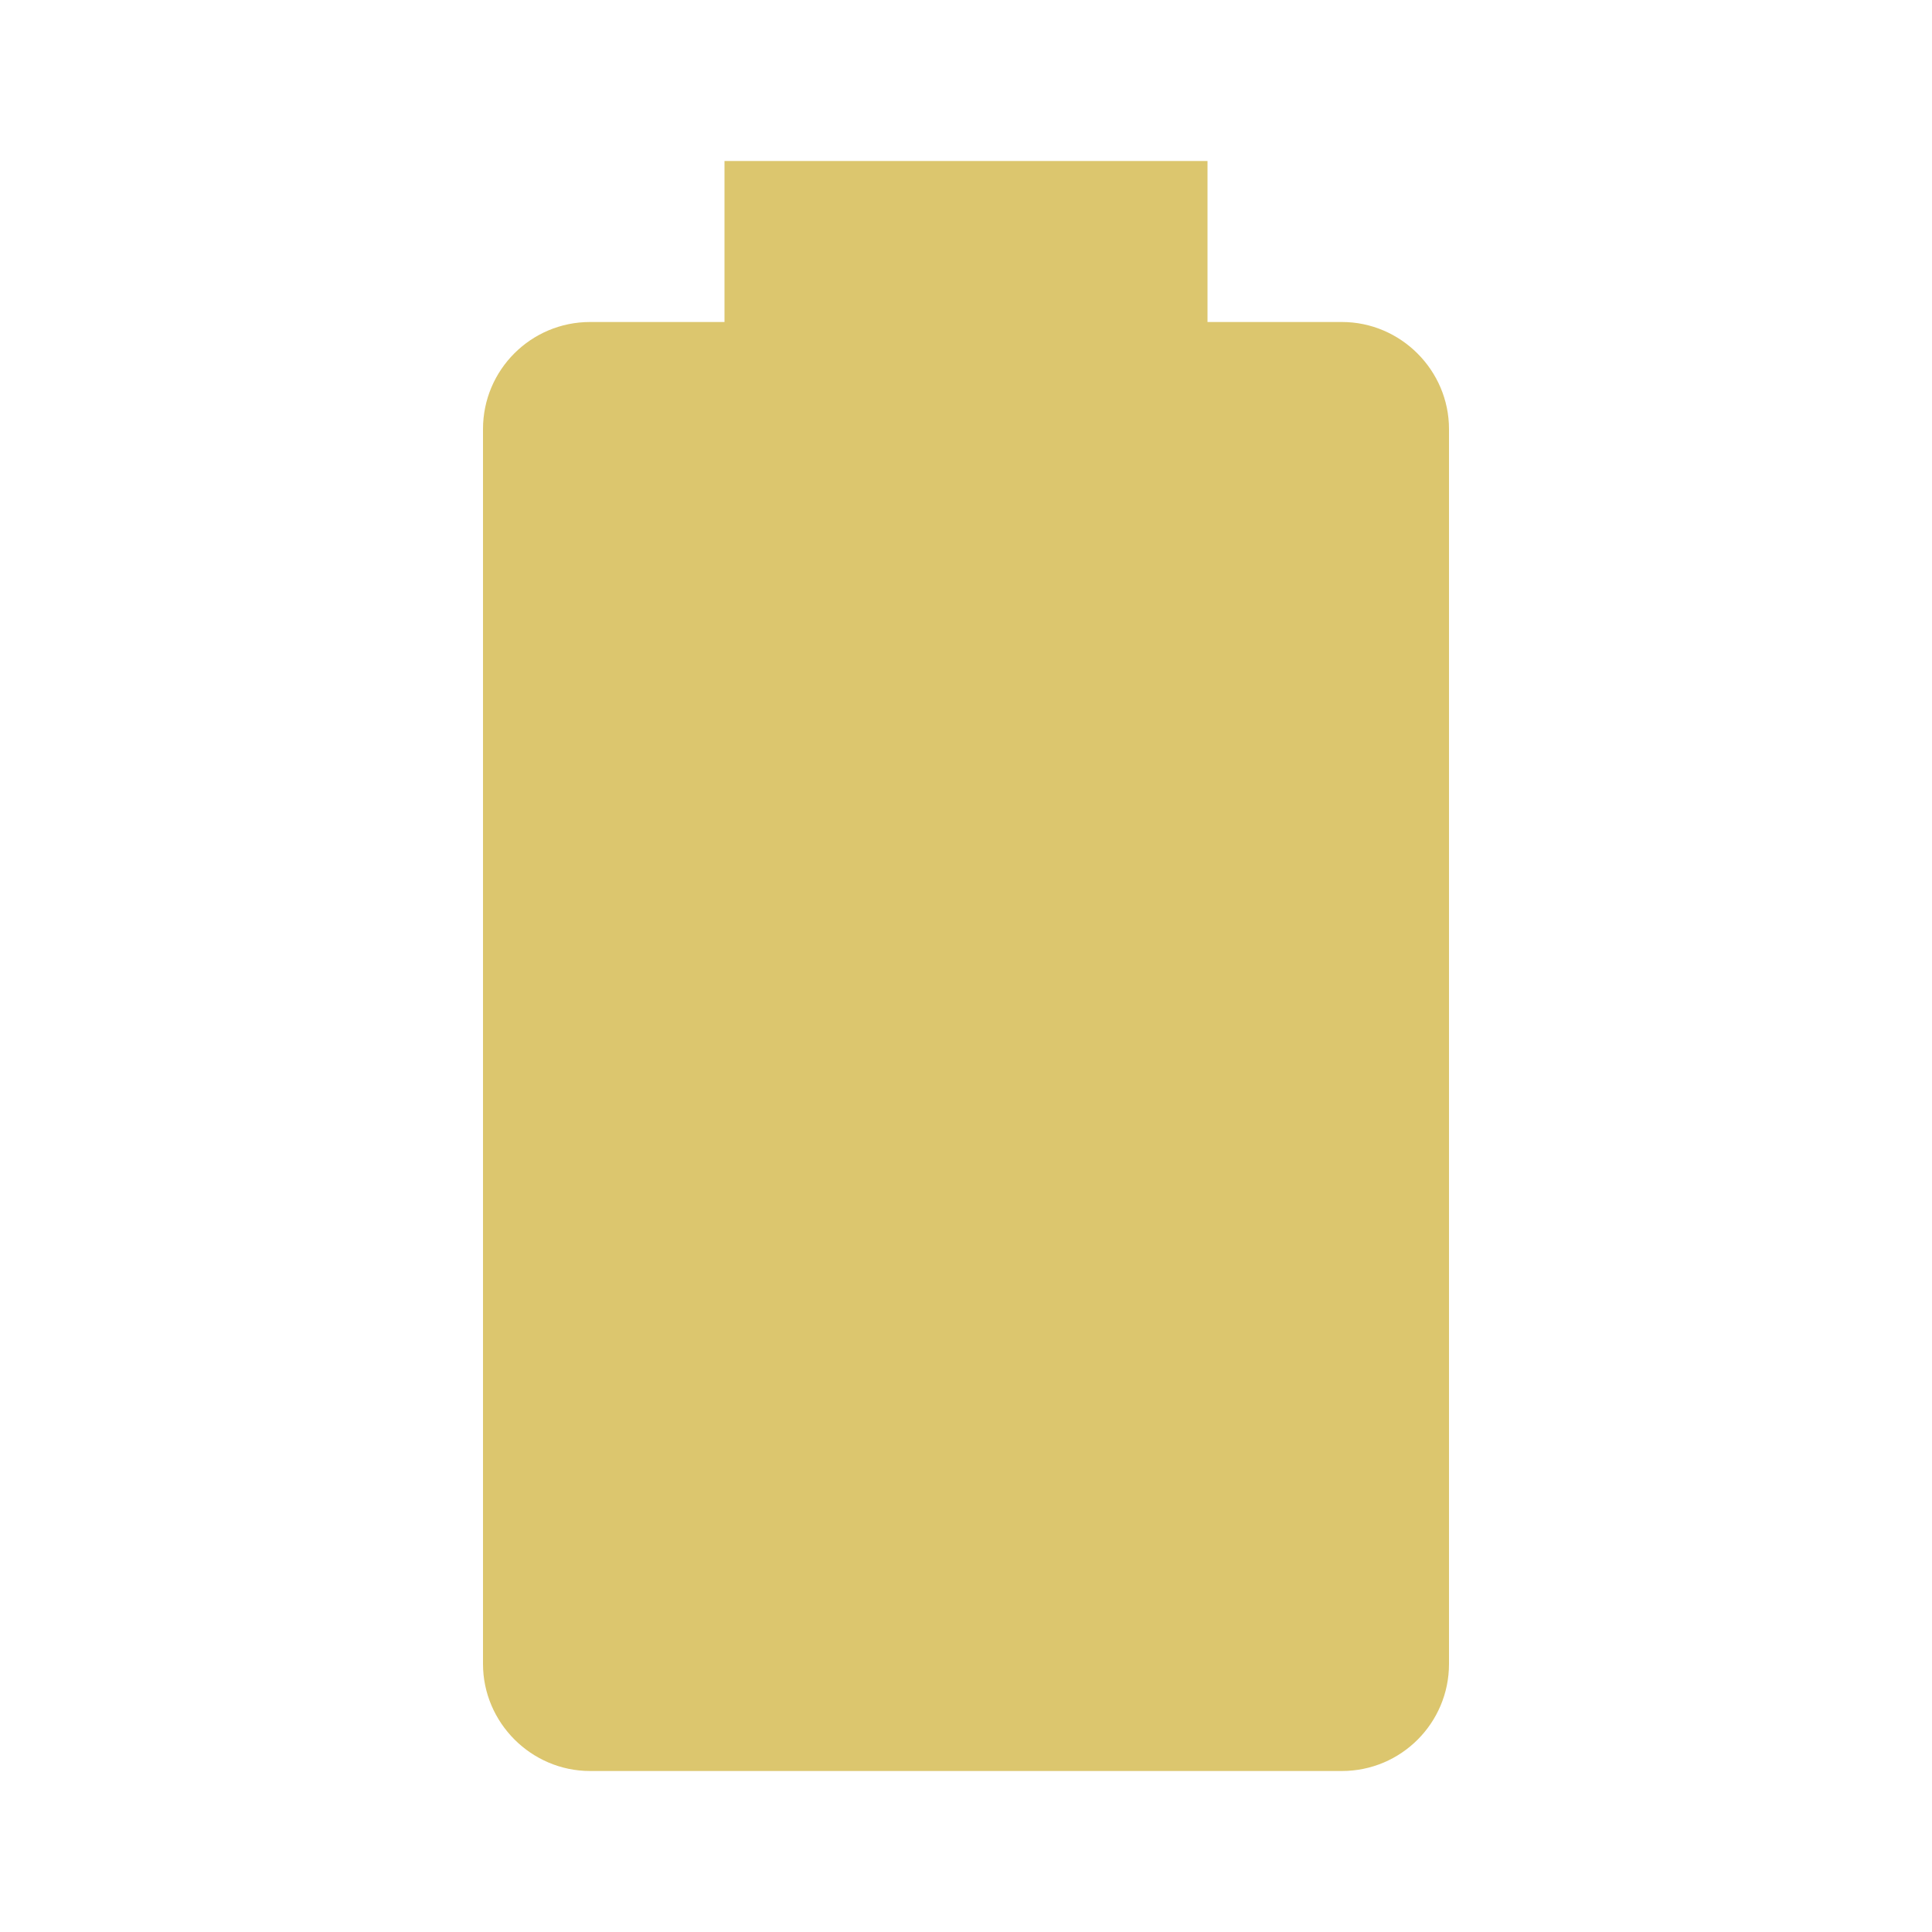
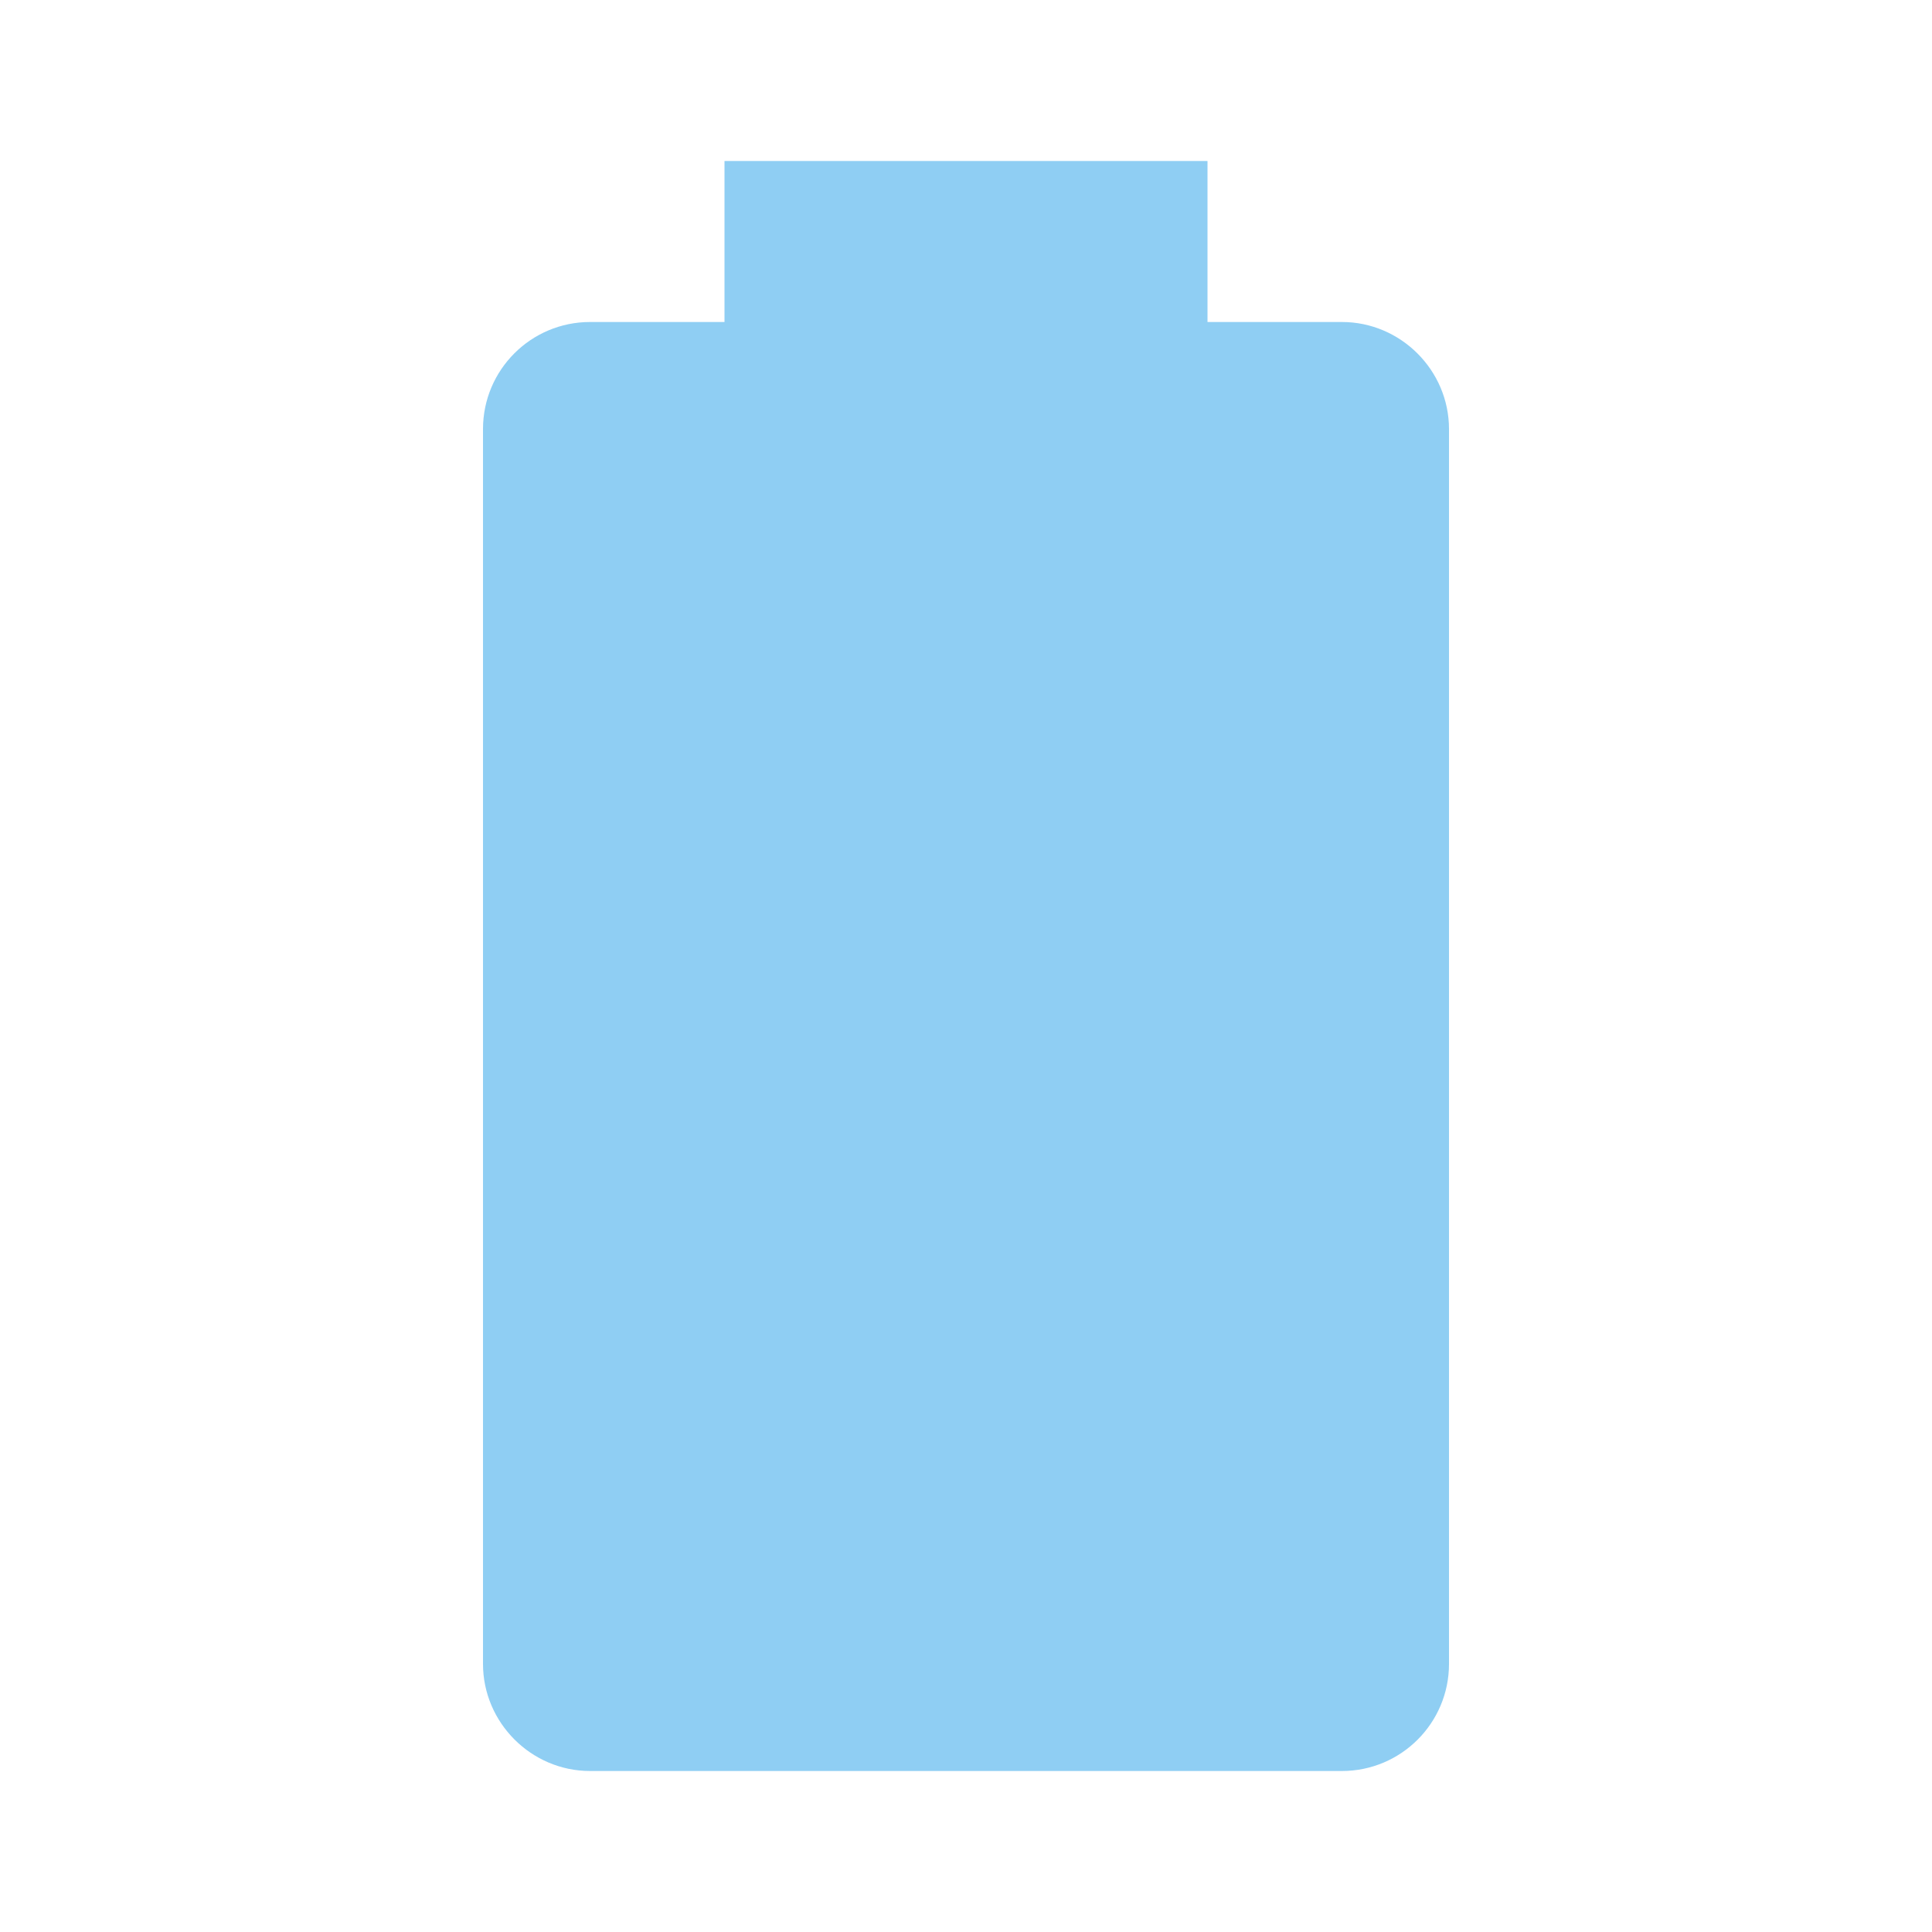
- <svg xmlns="http://www.w3.org/2000/svg" fill="#DCC66E" preserveAspectRatio="xMidYMid meet" id="mdi-battery" viewBox="0 0 24 24">
+ <svg xmlns="http://www.w3.org/2000/svg" fill="#8FCEF3" preserveAspectRatio="xMidYMid meet" id="mdi-battery" viewBox="0 0 24 24">
  <path d="M16.67,4H15V2H9V4H7.33A1.33,1.33 0 0,0 6,5.33V20.67C6,21.4 6.6,22 7.33,22H16.67A1.33,1.33 0 0,0 18,20.67V5.33C18,4.6 17.4,4 16.67,4Z" />
</svg>
